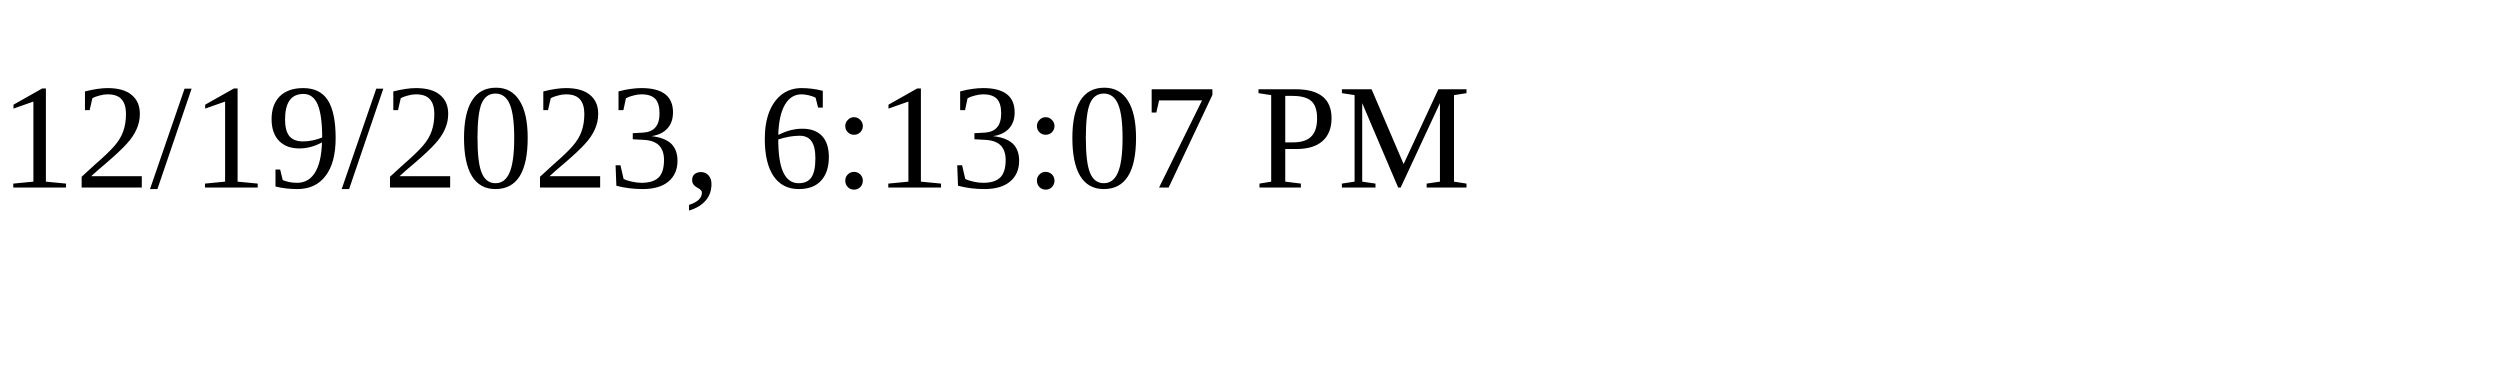
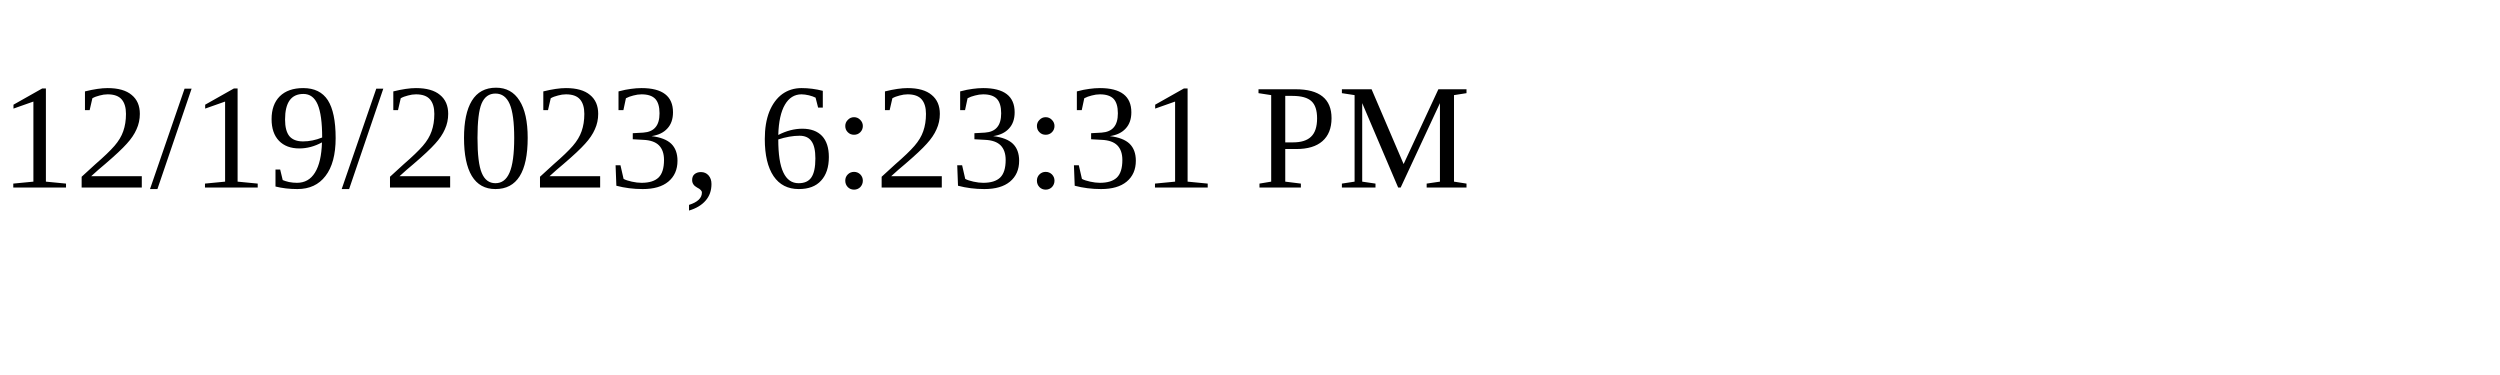
<svg xmlns="http://www.w3.org/2000/svg" height="30" width="200">
-   <text x="0" y="15">12/19/2023, 6:13:07 PM</text>
+   <text x="0" y="15">12/19/2023, 6:23:31 PM</text>
</svg>
